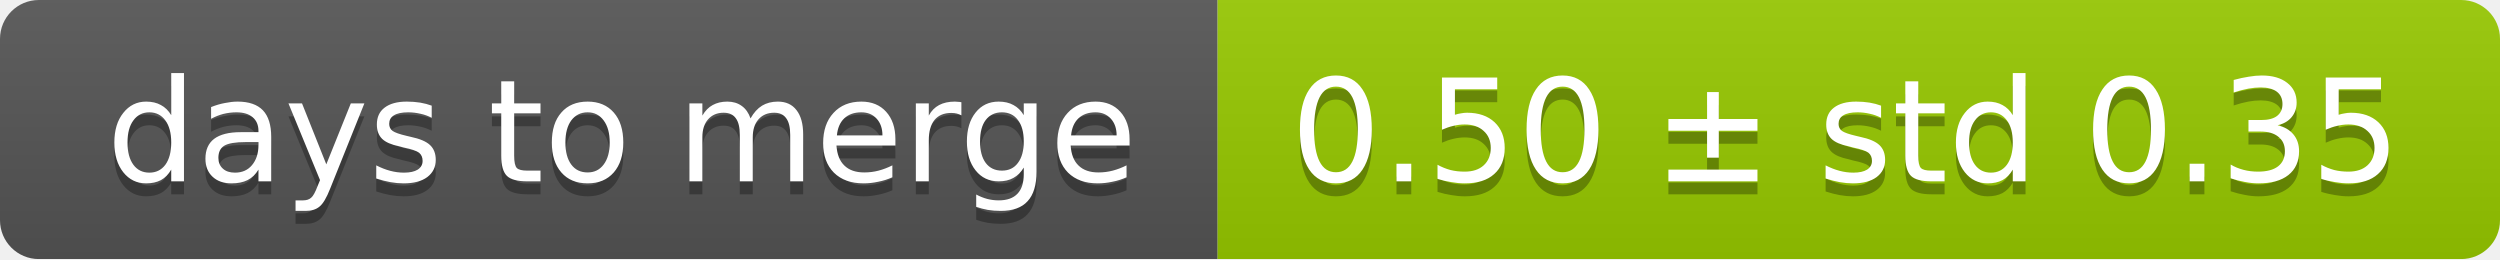
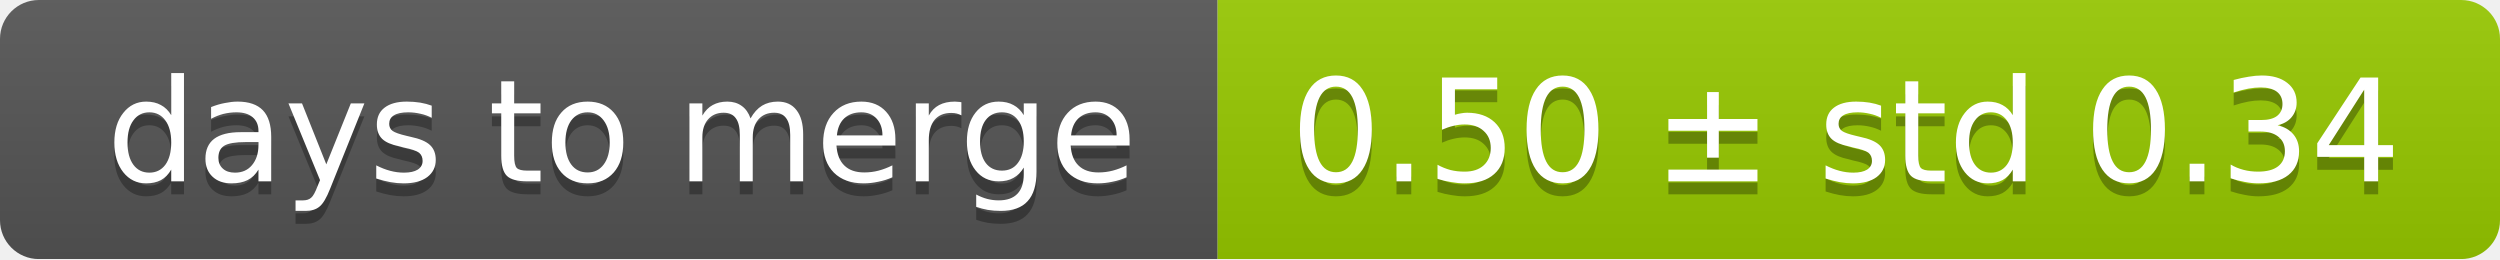
<svg xmlns="http://www.w3.org/2000/svg" width="193" height="20">
  <linearGradient id="smooth" x2="0" y2="100%">
    <stop offset="0" stop-color="#bbb" stop-opacity=".1" />
    <stop offset="1" stop-opacity=".1" />
  </linearGradient>
  <mask id="round">
    <rect width="193" height="20" rx="3" fill="#fff" />
  </mask>
  <g mask="url(#round)">
    <rect width="94" height="20" fill="#555" />
    <rect x="94" width="99" height="20" fill="#97ca00" />
    <rect width="193" height="20" fill="url(#smooth)" />
  </g>
  <g fill="#fff" text-anchor="middle" font-family="DejaVu Sans,Verdana,Geneva,sans-serif" font-size="11">
    <text x="48" y="15" fill="#010101" fill-opacity=".3">days to merge</text>
    <text x="48" y="14">days to merge</text>
-     <text x="142.5" y="15" fill="#010101" fill-opacity=".3">0.50 ± std 0.35</text>
-     <text x="142.5" y="14">0.50 ± std 0.35</text>
+     <text x="142.5" y="15" fill="#010101" fill-opacity=".3">0.50 ± std 0.34</text>
+     <text x="142.5" y="14">0.50 ± std 0.34</text>
  </g>
</svg>
